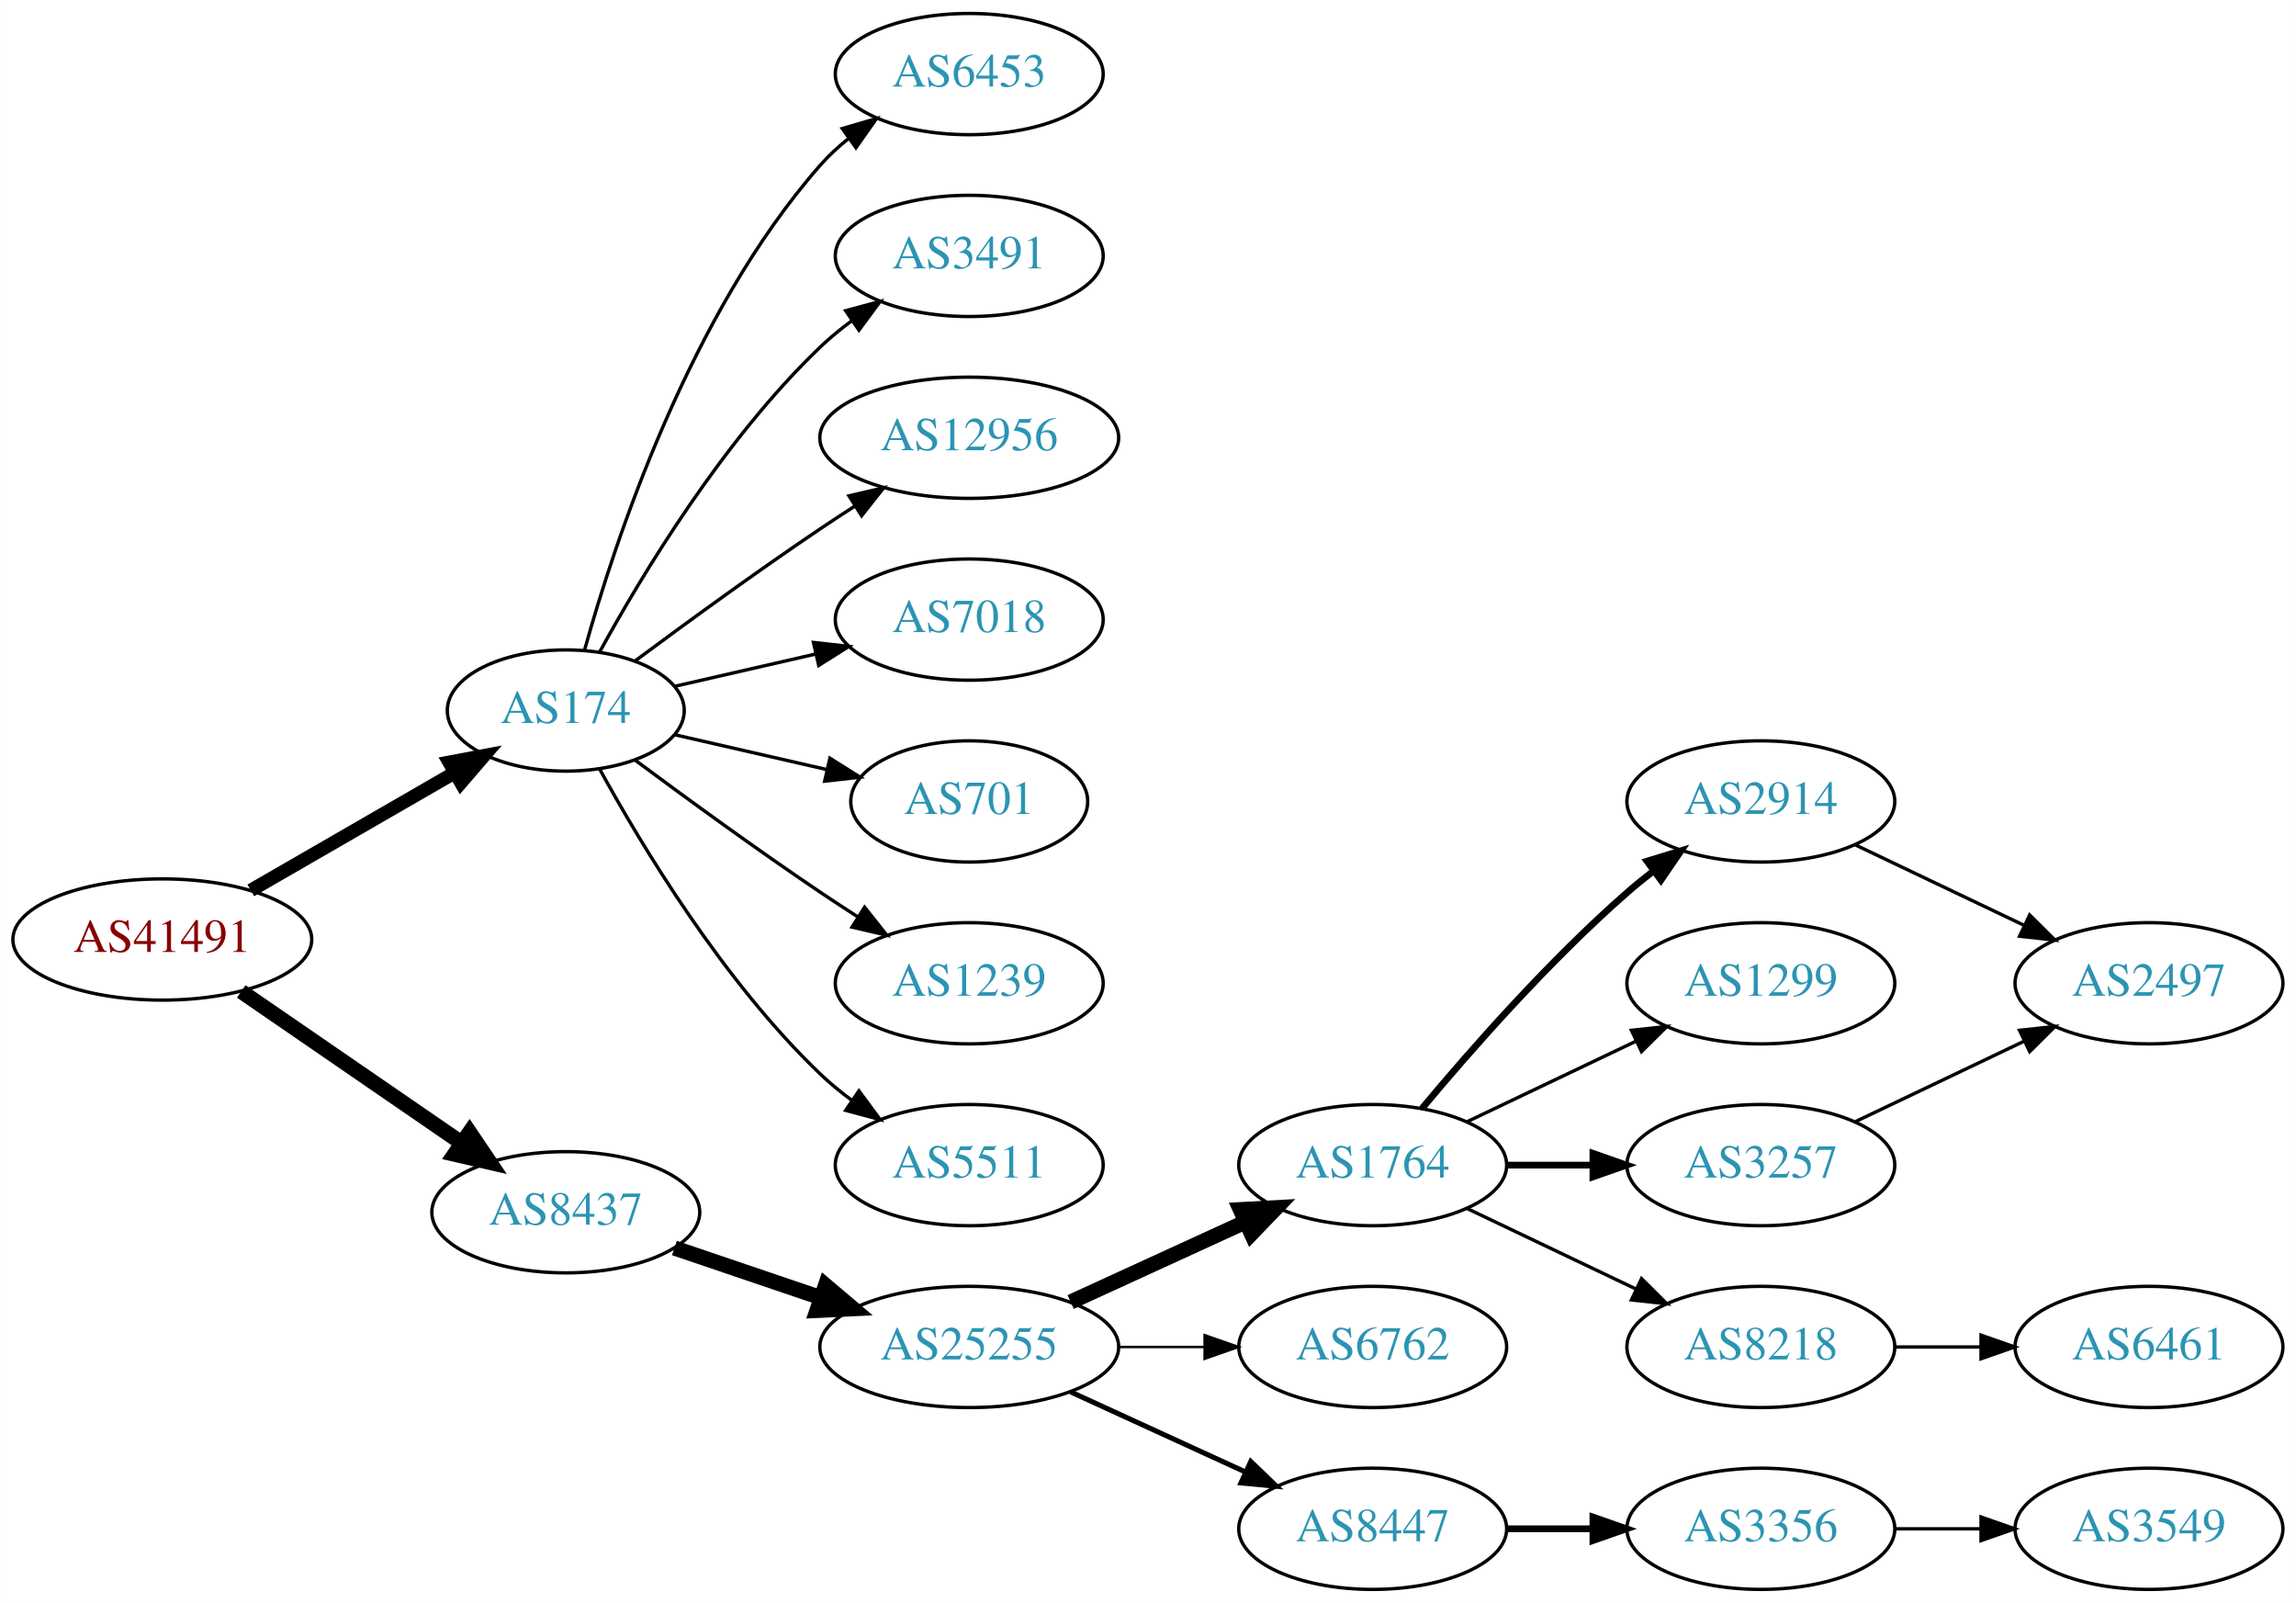
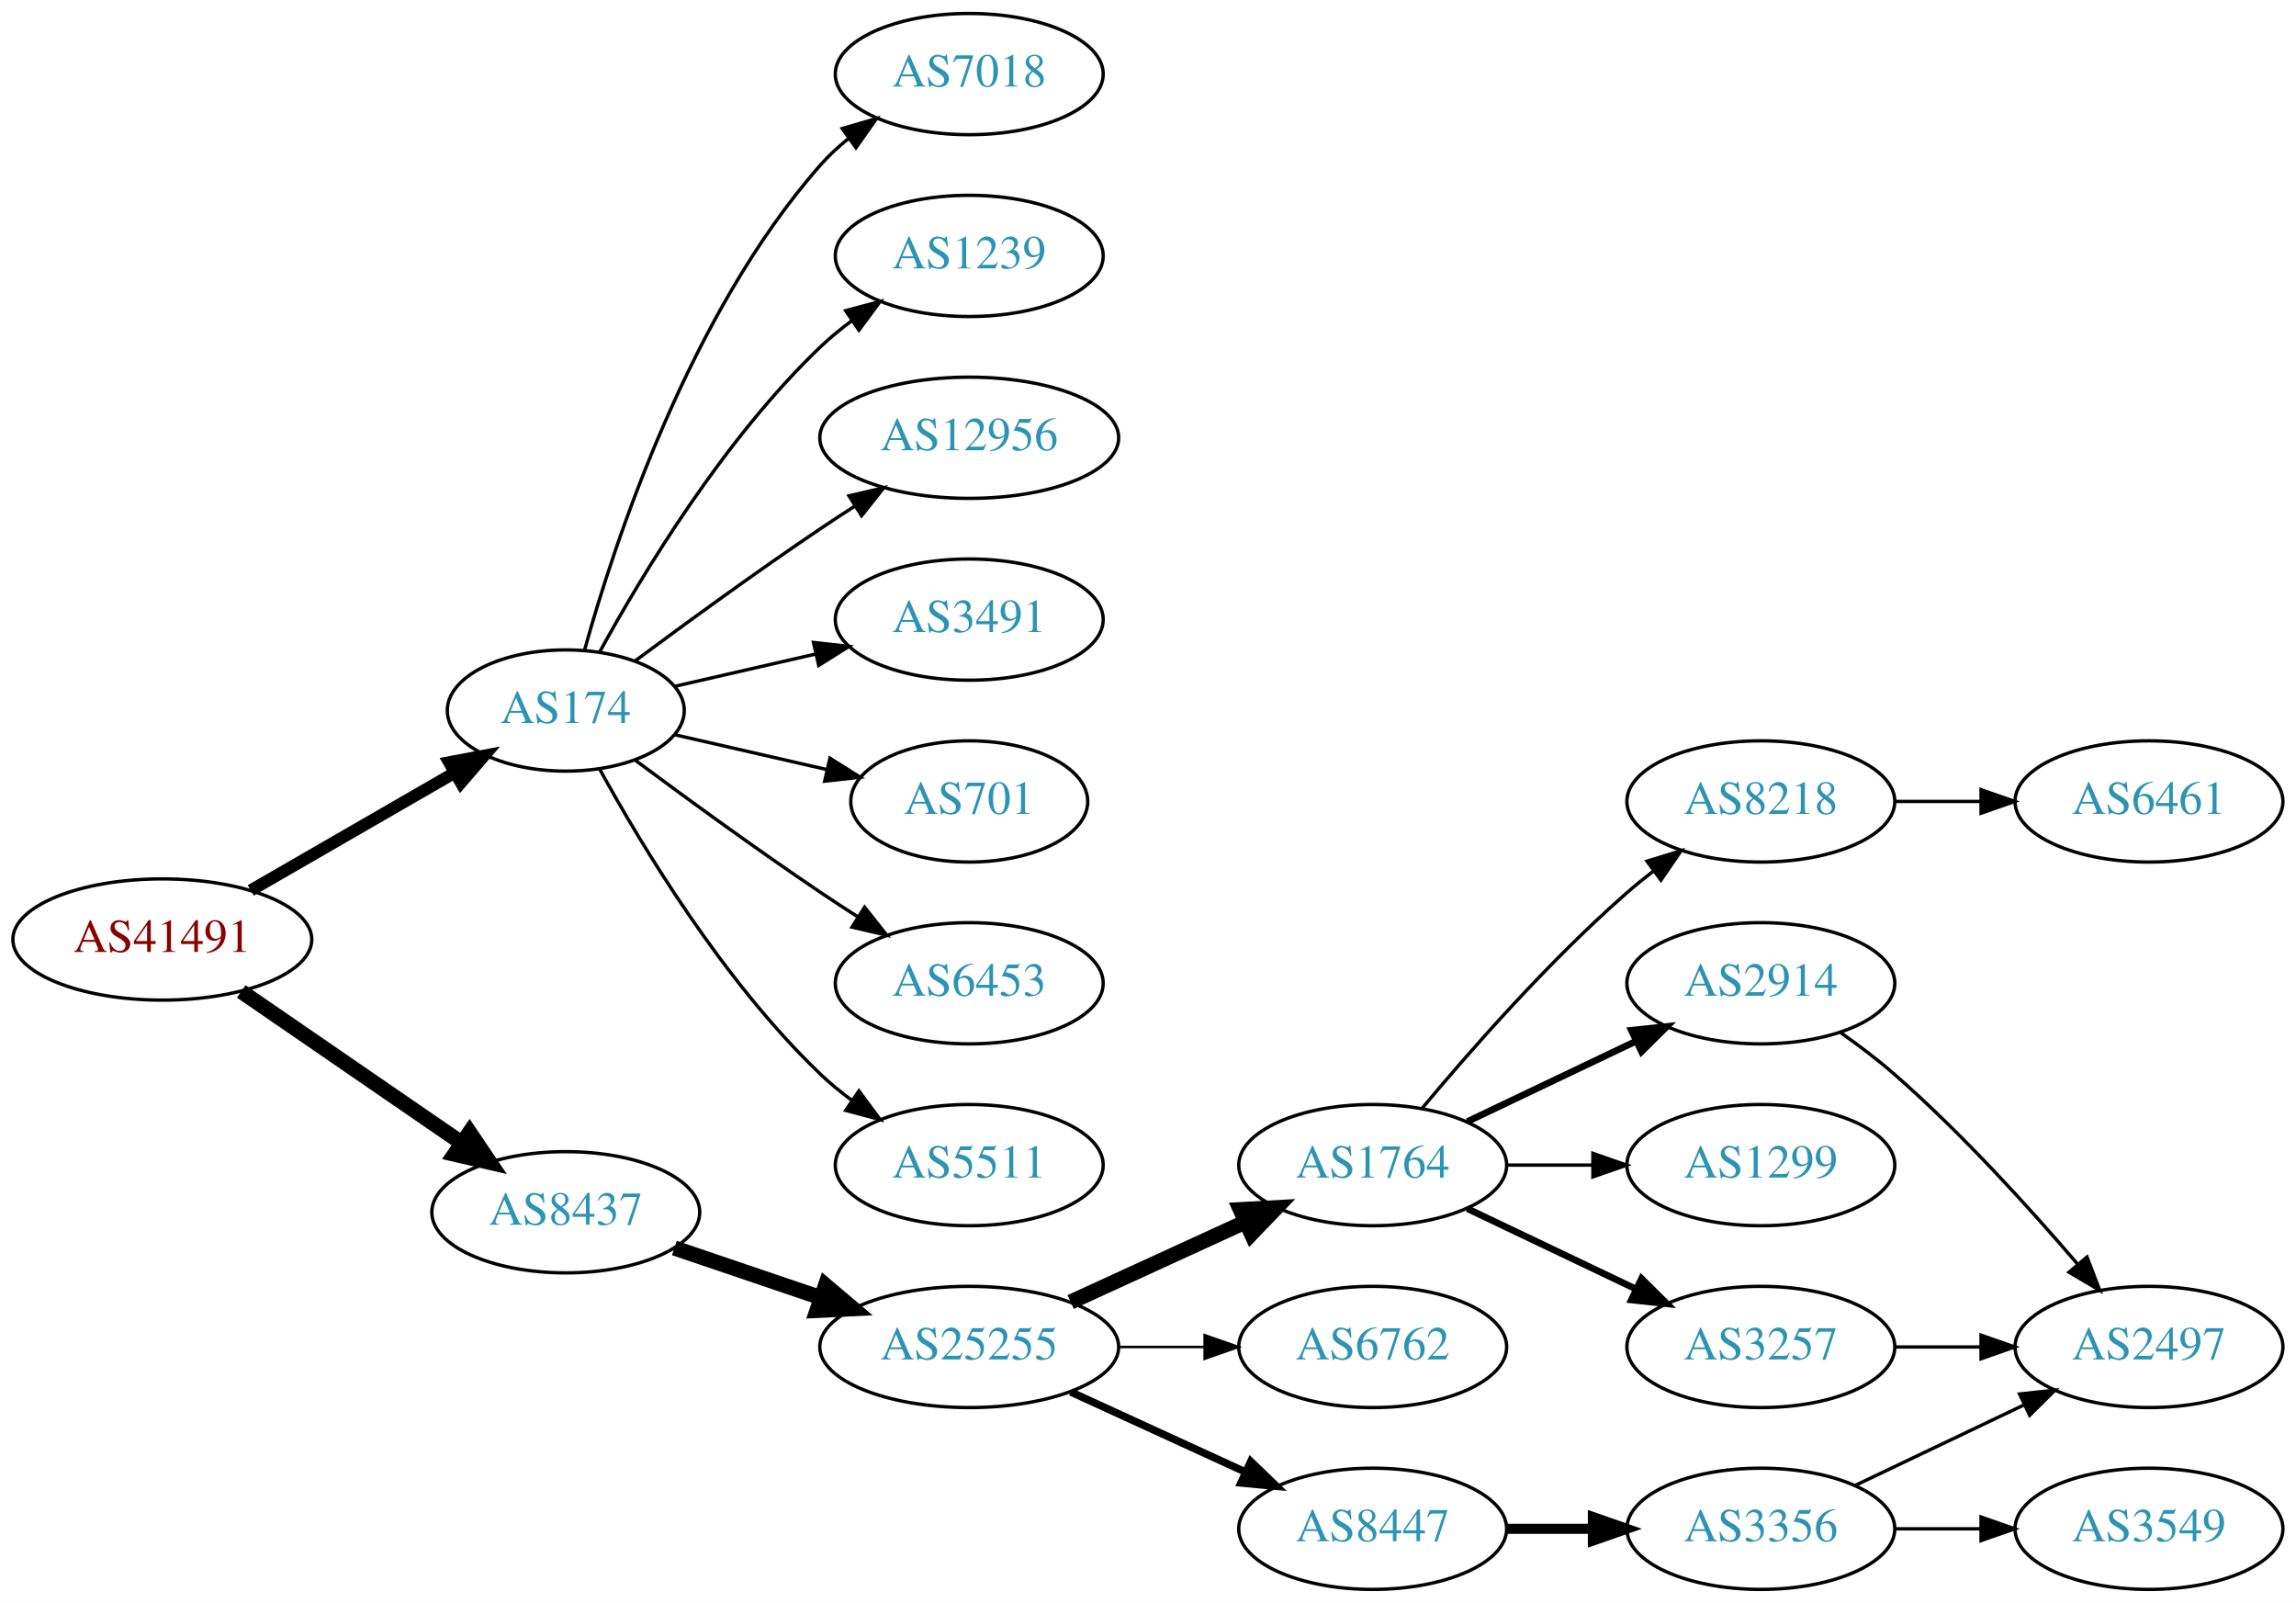
<svg xmlns="http://www.w3.org/2000/svg" xmlns:xlink="http://www.w3.org/1999/xlink" width="682pt" height="476pt" viewBox="0.00 0.00 681.96 476.00">
  <g id="graph0" class="graph" transform="scale(1 1) rotate(0) translate(4 472)">
    <polygon fill="white" stroke="none" points="-4,4 -4,-472 677.956,-472 677.956,4 -4,4" />
    <g id="node1" class="node">
      <g id="a_node1">
        <a xlink:href="/asn/41491" xlink:title="AS41491 ~ Stadtwerke Kapfenberg [AT]">
          <ellipse fill="#ffffff" stroke="black" cx="44.196" cy="-193" rx="44.393" ry="18" />
          <text text-anchor="middle" x="44.196" y="-189.3" font-family="Times,serif" font-size="14.00" fill="#880000">AS41491</text>
        </a>
      </g>
    </g>
    <g id="node2" class="node">
      <g id="a_node2">
        <a xlink:href="/asn/174" xlink:title="AS174 ~ Cogent Communications [US]">
          <ellipse fill="#ffffff" stroke="black" cx="164.039" cy="-261" rx="35.194" ry="18" />
          <text text-anchor="middle" x="164.039" y="-257.3" font-family="Times,serif" font-size="14.00" fill="#2c94b3">AS174</text>
        </a>
      </g>
    </g>
    <g id="edge1" class="edge">
-       <path fill="none" stroke="black" stroke-width="4" d="M70.476,-207.588C88.144,-217.783 111.881,-231.48 130.894,-242.451" />
-       <polygon fill="black" stroke="black" stroke-width="4" points="129.39,-245.624 139.801,-247.591 132.889,-239.561 129.39,-245.624" />
+       <path fill="none" stroke="black" stroke-width="3.6" d="M70.476,-207.588C88.144,-217.783 111.881,-231.48 130.894,-242.451" />
+       <polygon fill="black" stroke="black" stroke-width="3.6" points="129.39,-245.624 139.801,-247.591 132.889,-239.561 129.39,-245.624" />
    </g>
    <g id="node3" class="node">
      <g id="a_node3">
        <a xlink:href="/asn/8437" xlink:title="AS8437 ~ Hutchison Drei Austria GmbH [AT]">
          <ellipse fill="#ffffff" stroke="black" cx="164.039" cy="-112" rx="39.794" ry="18" />
          <text text-anchor="middle" x="164.039" y="-108.3" font-family="Times,serif" font-size="14.00" fill="#2c94b3">AS8437</text>
        </a>
      </g>
    </g>
    <g id="edge2" class="edge">
      <path fill="none" stroke="black" stroke-width="4.5" d="M67.639,-177.574C86.22,-164.802 112.781,-146.545 133.161,-132.537" />
      <polygon fill="black" stroke="black" stroke-width="4.5" points="135.464,-135.731 141.475,-126.822 131.003,-129.242 135.464,-135.731" />
    </g>
    <g id="node4" class="node">
      <g id="a_node4">
-         <a xlink:href="/asn/6453" xlink:title="AS6453 ~ TATA COMMUNICATIONS (AMERICA) INC [US]">
+         <a xlink:href="/asn/7018" xlink:title="AS7018 ~ AT&amp;T Services, Inc. [US]">
          <ellipse fill="#ffffff" stroke="black" cx="283.881" cy="-450" rx="39.794" ry="18" />
-           <text text-anchor="middle" x="283.881" y="-446.3" font-family="Times,serif" font-size="14.00" fill="#2c94b3">AS6453</text>
+           <text text-anchor="middle" x="283.881" y="-446.3" font-family="Times,serif" font-size="14.00" fill="#2c94b3">AS7018</text>
        </a>
      </g>
    </g>
    <g id="edge3" class="edge">
      <path fill="none" stroke="black" d="M169.612,-278.946C178.517,-310.995 200.801,-378.842 239.685,-423 242.169,-425.821 245.019,-428.449 248.044,-430.871" />
      <polygon fill="black" stroke="black" points="246.162,-433.828 256.334,-436.791 250.23,-428.131 246.162,-433.828" />
    </g>
    <g id="node5" class="node">
      <g id="a_node5">
-         <a xlink:href="/asn/3491" xlink:title="AS3491 ~ PCCW Global, Inc. [US]">
+         <a xlink:href="/asn/1239" xlink:title="AS1239 ~ Sprint [US]">
          <ellipse fill="#ffffff" stroke="black" cx="283.881" cy="-396" rx="39.794" ry="18" />
-           <text text-anchor="middle" x="283.881" y="-392.3" font-family="Times,serif" font-size="14.00" fill="#2c94b3">AS3491</text>
+           <text text-anchor="middle" x="283.881" y="-392.3" font-family="Times,serif" font-size="14.00" fill="#2c94b3">AS1239</text>
        </a>
      </g>
    </g>
    <g id="edge4" class="edge">
      <path fill="none" stroke="black" d="M174.065,-278.321C186.548,-301.1 210.837,-341.453 239.685,-369 242.553,-371.739 245.742,-374.347 249.051,-376.785" />
      <polygon fill="black" stroke="black" points="247.175,-379.742 257.411,-382.477 251.114,-373.956 247.175,-379.742" />
    </g>
    <g id="node6" class="node">
      <g id="a_node6">
        <a xlink:href="/asn/12956" xlink:title="AS12956 ~ TELXIUS [ES]">
          <ellipse fill="#ffffff" stroke="black" cx="283.881" cy="-342" rx="44.393" ry="18" />
          <text text-anchor="middle" x="283.881" y="-338.3" font-family="Times,serif" font-size="14.00" fill="#2c94b3">AS12956</text>
        </a>
      </g>
    </g>
    <g id="edge5" class="edge">
      <path fill="none" stroke="black" d="M184.74,-275.81C199.642,-286.875 220.71,-302.228 239.685,-315 242.975,-317.215 246.438,-319.482 249.912,-321.715" />
      <polygon fill="black" stroke="black" points="248.16,-324.748 258.479,-327.148 251.909,-318.837 248.16,-324.748" />
    </g>
    <g id="node7" class="node">
      <g id="a_node7">
-         <a xlink:href="/asn/7018" xlink:title="AS7018 ~ AT&amp;T Services, Inc. [US]">
+         <a xlink:href="/asn/3491" xlink:title="AS3491 ~ PCCW Global, Inc. [US]">
          <ellipse fill="#ffffff" stroke="black" cx="283.881" cy="-288" rx="39.794" ry="18" />
-           <text text-anchor="middle" x="283.881" y="-284.3" font-family="Times,serif" font-size="14.00" fill="#2c94b3">AS7018</text>
+           <text text-anchor="middle" x="283.881" y="-284.3" font-family="Times,serif" font-size="14.00" fill="#2c94b3">AS3491</text>
        </a>
      </g>
    </g>
    <g id="edge6" class="edge">
      <path fill="none" stroke="black" d="M196.309,-268.165C209.148,-271.106 224.253,-274.567 238.22,-277.767" />
      <polygon fill="black" stroke="black" points="237.612,-281.219 248.141,-280.04 239.175,-274.395 237.612,-281.219" />
    </g>
    <g id="node8" class="node">
      <g id="a_node8">
        <a xlink:href="/asn/701" xlink:title="AS701 ~ UUNET [US]">
          <ellipse fill="#ffffff" stroke="black" cx="283.881" cy="-234" rx="35.194" ry="18" />
          <text text-anchor="middle" x="283.881" y="-230.3" font-family="Times,serif" font-size="14.00" fill="#2c94b3">AS701</text>
        </a>
      </g>
    </g>
    <g id="edge7" class="edge">
      <path fill="none" stroke="black" d="M196.309,-253.835C210.159,-250.662 226.646,-246.885 241.497,-243.482" />
      <polygon fill="black" stroke="black" points="242.499,-246.843 251.465,-241.198 240.936,-240.02 242.499,-246.843" />
    </g>
    <g id="node9" class="node">
      <g id="a_node9">
-         <a xlink:href="/asn/1239" xlink:title="AS1239 ~ Sprint [US]">
+         <a xlink:href="/asn/6453" xlink:title="AS6453 ~ TATA COMMUNICATIONS (AMERICA) INC [US]">
          <ellipse fill="#ffffff" stroke="black" cx="283.881" cy="-180" rx="39.794" ry="18" />
-           <text text-anchor="middle" x="283.881" y="-176.3" font-family="Times,serif" font-size="14.00" fill="#2c94b3">AS1239</text>
+           <text text-anchor="middle" x="283.881" y="-176.3" font-family="Times,serif" font-size="14.00" fill="#2c94b3">AS6453</text>
        </a>
      </g>
    </g>
    <g id="edge8" class="edge">
      <path fill="none" stroke="black" d="M184.74,-246.19C199.642,-235.125 220.71,-219.772 239.685,-207 243.234,-204.611 246.984,-202.161 250.733,-199.758" />
      <polygon fill="black" stroke="black" points="252.801,-202.591 259.381,-194.288 249.059,-196.675 252.801,-202.591" />
    </g>
    <g id="node10" class="node">
      <g id="a_node10">
        <a xlink:href="/asn/5511" xlink:title="AS5511 ~ Orange S.A. [FR]">
          <ellipse fill="#ffffff" stroke="black" cx="283.881" cy="-126" rx="39.794" ry="18" />
          <text text-anchor="middle" x="283.881" y="-122.3" font-family="Times,serif" font-size="14.00" fill="#2c94b3">AS5511</text>
        </a>
      </g>
    </g>
    <g id="edge9" class="edge">
      <path fill="none" stroke="black" d="M174.065,-243.679C186.548,-220.9 210.837,-180.547 239.685,-153 242.553,-150.261 245.742,-147.653 249.051,-145.215" />
      <polygon fill="black" stroke="black" points="251.114,-148.044 257.411,-139.523 247.175,-142.258 251.114,-148.044" />
    </g>
    <g id="node11" class="node">
      <g id="a_node11">
        <a xlink:href="/asn/25255" xlink:title="AS25255 ~ ==&gt; TELE2 AUSTRIA &lt;== [AT]">
          <ellipse fill="#ffffff" stroke="black" cx="283.881" cy="-72" rx="44.393" ry="18" />
          <text text-anchor="middle" x="283.881" y="-68.3" font-family="Times,serif" font-size="14.00" fill="#2c94b3">AS25255</text>
        </a>
      </g>
    </g>
    <g id="edge10" class="edge">
      <path fill="none" stroke="black" stroke-width="4.5" d="M196.309,-101.386C209.605,-96.873 225.331,-91.535 239.707,-86.655" />
      <polygon fill="black" stroke="black" stroke-width="4.5" points="241.194,-90.308 249.398,-83.365 238.663,-82.851 241.194,-90.308" />
    </g>
    <g id="node12" class="node">
      <g id="a_node12">
        <a xlink:href="/asn/1764" xlink:title="AS1764 ~ NEXTLAYER-AS [AT]">
          <ellipse fill="#ffffff" stroke="black" cx="403.724" cy="-126" rx="39.794" ry="18" />
          <text text-anchor="middle" x="403.724" y="-122.3" font-family="Times,serif" font-size="14.00" fill="#2c94b3">AS1764</text>
        </a>
      </g>
    </g>
    <g id="edge11" class="edge">
      <path fill="none" stroke="black" stroke-width="4.5" d="M314.011,-85.348C329.622,-92.502 349.02,-101.391 365.692,-109.03" />
      <polygon fill="black" stroke="black" stroke-width="4.5" points="364.412,-112.775 375.144,-113.362 367.693,-105.616 364.412,-112.775" />
    </g>
    <g id="node13" class="node">
      <g id="a_node13">
        <a xlink:href="/asn/6762" xlink:title="AS6762 ~ TELECOM ITALIA SPARKLE S.p.A. [IT]">
          <ellipse fill="#ffffff" stroke="black" cx="403.724" cy="-72" rx="39.794" ry="18" />
          <text text-anchor="middle" x="403.724" y="-68.3" font-family="Times,serif" font-size="14.00" fill="#2c94b3">AS6762</text>
        </a>
      </g>
    </g>
    <g id="edge12" class="edge">
      <path fill="none" stroke="black" stroke-width="0.75" d="M328.092,-72C336.405,-72 345.168,-72 353.65,-72" />
      <polygon fill="black" stroke="black" stroke-width="0.75" points="353.809,-75.5 363.809,-72 353.809,-68.5 353.809,-75.5" />
    </g>
    <g id="node14" class="node">
      <g id="a_node14">
        <a xlink:href="/asn/8447" xlink:title="AS8447 ~ A1 Telekom Austria AG [AT]">
          <ellipse fill="#ffffff" stroke="black" cx="403.724" cy="-18" rx="39.794" ry="18" />
          <text text-anchor="middle" x="403.724" y="-14.3" font-family="Times,serif" font-size="14.00" fill="#2c94b3">AS8447</text>
        </a>
      </g>
    </g>
    <g id="edge13" class="edge">
-       <path fill="none" stroke="black" stroke-width="1.5" d="M314.011,-58.652C329.622,-51.498 349.02,-42.609 365.692,-34.969" />
-       <polygon fill="black" stroke="black" stroke-width="1.5" points="367.511,-37.986 375.144,-30.638 364.595,-31.622 367.511,-37.986" />
+       <path fill="none" stroke="black" stroke-width="2.25" d="M314.011,-58.652C329.622,-51.498 349.02,-42.609 365.692,-34.969" />
+       <polygon fill="black" stroke="black" stroke-width="2.25" points="367.511,-37.986 375.144,-30.638 364.595,-31.622 367.511,-37.986" />
    </g>
    <g id="node15" class="node">
      <g id="a_node15">
-         <a xlink:href="/asn/2914" xlink:title="AS2914 ~ NTT America, Inc. [US]">
+         <a xlink:href="/asn/8218" xlink:title="AS8218 ~ legacy Neotelecoms [FR]">
          <ellipse fill="#ffffff" stroke="black" cx="519.017" cy="-234" rx="39.794" ry="18" />
-           <text text-anchor="middle" x="519.017" y="-230.3" font-family="Times,serif" font-size="14.00" fill="#2c94b3">AS2914</text>
+           <text text-anchor="middle" x="519.017" y="-230.3" font-family="Times,serif" font-size="14.00" fill="#2c94b3">AS8218</text>
        </a>
      </g>
    </g>
    <g id="edge14" class="edge">
-       <path fill="none" stroke="black" stroke-width="2" d="M418.354,-142.817C432.636,-159.929 456.183,-186.745 479.37,-207 481.836,-209.154 484.475,-211.294 487.172,-213.372" />
-       <polygon fill="black" stroke="black" stroke-width="2" points="485.197,-216.264 495.326,-219.37 489.345,-210.625 485.197,-216.264" />
+       <path fill="none" stroke="black" d="M418.354,-142.817C432.636,-159.929 456.183,-186.745 479.37,-207 481.836,-209.154 484.475,-211.294 487.172,-213.372" />
+       <polygon fill="black" stroke="black" points="485.197,-216.264 495.326,-219.37 489.345,-210.625 485.197,-216.264" />
    </g>
    <g id="node16" class="node">
      <g id="a_node16">
-         <a xlink:href="/asn/1299" xlink:title="AS1299 ~ Telia Carrier [EU]">
+         <a xlink:href="/asn/2914" xlink:title="AS2914 ~ NTT America, Inc. [US]">
          <ellipse fill="#ffffff" stroke="black" cx="519.017" cy="-180" rx="39.794" ry="18" />
-           <text text-anchor="middle" x="519.017" y="-176.3" font-family="Times,serif" font-size="14.00" fill="#2c94b3">AS1299</text>
+           <text text-anchor="middle" x="519.017" y="-176.3" font-family="Times,serif" font-size="14.00" fill="#2c94b3">AS2914</text>
        </a>
      </g>
    </g>
    <g id="edge15" class="edge">
-       <path fill="none" stroke="black" d="M431.86,-138.934C446.854,-146.081 465.675,-155.052 481.898,-162.785" />
-       <polygon fill="black" stroke="black" points="480.569,-166.028 491.102,-167.171 483.581,-159.709 480.569,-166.028" />
+       <path fill="none" stroke="black" stroke-width="2" d="M431.86,-138.934C446.854,-146.081 465.675,-155.052 481.898,-162.785" />
+       <polygon fill="black" stroke="black" stroke-width="2" points="480.569,-166.028 491.102,-167.171 483.581,-159.709 480.569,-166.028" />
    </g>
    <g id="node17" class="node">
      <g id="a_node17">
-         <a xlink:href="/asn/3257" xlink:title="AS3257 ~ GTT [DE]">
+         <a xlink:href="/asn/1299" xlink:title="AS1299 ~ Telia Carrier [EU]">
          <ellipse fill="#ffffff" stroke="black" cx="519.017" cy="-126" rx="39.794" ry="18" />
-           <text text-anchor="middle" x="519.017" y="-122.3" font-family="Times,serif" font-size="14.00" fill="#2c94b3">AS3257</text>
+           <text text-anchor="middle" x="519.017" y="-122.3" font-family="Times,serif" font-size="14.00" fill="#2c94b3">AS1299</text>
        </a>
      </g>
    </g>
    <g id="edge16" class="edge">
-       <path fill="none" stroke="black" stroke-width="2" d="M443.396,-126C451.599,-126 460.363,-126 468.895,-126" />
-       <polygon fill="black" stroke="black" stroke-width="2" points="469.134,-129.5 479.134,-126 469.134,-122.5 469.134,-129.5" />
+       <path fill="none" stroke="black" d="M443.396,-126C451.599,-126 460.363,-126 468.895,-126" />
+       <polygon fill="black" stroke="black" points="469.134,-129.5 479.134,-126 469.134,-122.5 469.134,-129.5" />
    </g>
    <g id="node18" class="node">
      <g id="a_node18">
-         <a xlink:href="/asn/8218" xlink:title="AS8218 ~ legacy Neotelecoms [FR]">
+         <a xlink:href="/asn/3257" xlink:title="AS3257 ~ GTT [DE]">
          <ellipse fill="#ffffff" stroke="black" cx="519.017" cy="-72" rx="39.794" ry="18" />
-           <text text-anchor="middle" x="519.017" y="-68.3" font-family="Times,serif" font-size="14.00" fill="#2c94b3">AS8218</text>
+           <text text-anchor="middle" x="519.017" y="-68.3" font-family="Times,serif" font-size="14.00" fill="#2c94b3">AS3257</text>
        </a>
      </g>
    </g>
    <g id="edge17" class="edge">
-       <path fill="none" stroke="black" d="M431.86,-113.066C446.854,-105.919 465.675,-96.948 481.898,-89.215" />
-       <polygon fill="black" stroke="black" points="483.581,-92.291 491.102,-84.829 480.569,-85.972 483.581,-92.291" />
+       <path fill="none" stroke="black" stroke-width="2" d="M431.86,-113.066C446.854,-105.919 465.675,-96.948 481.898,-89.215" />
+       <polygon fill="black" stroke="black" stroke-width="2" points="483.581,-92.291 491.102,-84.829 480.569,-85.972 483.581,-92.291" />
    </g>
    <g id="node20" class="node">
      <g id="a_node20">
        <a xlink:href="/asn/3356" xlink:title="AS3356 ~ Level 3 Parent, LLC [US]">
          <ellipse fill="#ffffff" stroke="black" cx="519.017" cy="-18" rx="39.794" ry="18" />
          <text text-anchor="middle" x="519.017" y="-14.3" font-family="Times,serif" font-size="14.00" fill="#2c94b3">AS3356</text>
        </a>
      </g>
    </g>
    <g id="edge19" class="edge">
-       <path fill="none" stroke="black" stroke-width="2" d="M443.396,-18C451.599,-18 460.363,-18 468.895,-18" />
-       <polygon fill="black" stroke="black" stroke-width="2" points="469.134,-21.5 479.134,-18 469.134,-14.5 469.134,-21.5" />
+       <path fill="none" stroke="black" stroke-width="3" d="M443.396,-18C451.599,-18 460.363,-18 468.895,-18" />
+       <polygon fill="black" stroke="black" stroke-width="3" points="469.134,-21.5 479.134,-18 469.134,-14.5 469.134,-21.5" />
    </g>
    <g id="node19" class="node">
      <g id="a_node19">
-         <a xlink:href="/asn/2497" xlink:title="AS2497 ~ Internet Initiative Japan Inc. [JP]">
-           <ellipse fill="#ffffff" stroke="black" cx="634.31" cy="-180" rx="39.794" ry="18" />
-           <text text-anchor="middle" x="634.31" y="-176.3" font-family="Times,serif" font-size="14.00" fill="#2c94b3">AS2497</text>
+         <a xlink:href="/asn/6461" xlink:title="AS6461 ~ Zayo Bandwidth [US]">
+           <ellipse fill="#ffffff" stroke="black" cx="634.31" cy="-234" rx="39.794" ry="18" />
+           <text text-anchor="middle" x="634.31" y="-230.3" font-family="Times,serif" font-size="14.00" fill="#2c94b3">AS6461</text>
        </a>
      </g>
    </g>
    <g id="edge18" class="edge">
-       <path fill="none" stroke="black" d="M547.153,-221.066C562.147,-213.919 580.968,-204.948 597.191,-197.215" />
-       <polygon fill="black" stroke="black" points="598.874,-200.291 606.395,-192.829 595.862,-193.972 598.874,-200.291" />
-     </g>
-     <g id="edge21" class="edge">
-       <path fill="none" stroke="black" d="M547.153,-138.934C562.147,-146.081 580.968,-155.052 597.191,-162.785" />
-       <polygon fill="black" stroke="black" points="595.862,-166.028 606.395,-167.171 598.874,-159.709 595.862,-166.028" />
+       <path fill="none" stroke="black" d="M558.689,-234C566.892,-234 575.656,-234 584.188,-234" />
+       <polygon fill="black" stroke="black" points="584.427,-237.5 594.427,-234 584.427,-230.5 584.427,-237.5" />
    </g>
    <g id="node22" class="node">
      <g id="a_node22">
-         <a xlink:href="/asn/6461" xlink:title="AS6461 ~ Zayo Bandwidth [US]">
+         <a xlink:href="/asn/2497" xlink:title="AS2497 ~ Internet Initiative Japan Inc. [JP]">
          <ellipse fill="#ffffff" stroke="black" cx="634.31" cy="-72" rx="39.794" ry="18" />
-           <text text-anchor="middle" x="634.31" y="-68.3" font-family="Times,serif" font-size="14.00" fill="#2c94b3">AS6461</text>
-         </a>
-       </g>
+           <text text-anchor="middle" x="634.31" y="-68.3" font-family="Times,serif" font-size="14.00" fill="#2c94b3">AS2497</text>
+         </a>
+       </g>
+     </g>
+     <g id="edge23" class="edge">
+       <path fill="none" stroke="black" d="M542.707,-165.37C548.109,-161.56 553.732,-157.308 558.663,-153 578.59,-135.593 598.782,-113.342 613.131,-96.567" />
+       <polygon fill="black" stroke="black" points="615.899,-98.714 619.68,-88.817 610.552,-94.196 615.899,-98.714" />
    </g>
    <g id="edge22" class="edge">
      <path fill="none" stroke="black" d="M558.689,-72C566.892,-72 575.656,-72 584.188,-72" />
      <polygon fill="black" stroke="black" points="584.427,-75.5 594.427,-72 584.427,-68.5 584.427,-75.5" />
    </g>
    <g id="node21" class="node">
      <g id="a_node21">
        <a xlink:href="/asn/3549" xlink:title="AS3549 ~ Level 3 Parent, LLC [US]">
          <ellipse fill="#ffffff" stroke="black" cx="634.31" cy="-18" rx="39.794" ry="18" />
          <text text-anchor="middle" x="634.31" y="-14.3" font-family="Times,serif" font-size="14.00" fill="#2c94b3">AS3549</text>
        </a>
      </g>
    </g>
    <g id="edge20" class="edge">
      <path fill="none" stroke="black" d="M558.689,-18C566.892,-18 575.656,-18 584.188,-18" />
      <polygon fill="black" stroke="black" points="584.427,-21.5 594.427,-18 584.427,-14.5 584.427,-21.5" />
    </g>
+     <g id="edge21" class="edge">
+       <path fill="none" stroke="black" d="M547.153,-30.934C562.147,-38.081 580.968,-47.052 597.191,-54.785" />
+       <polygon fill="black" stroke="black" points="595.862,-58.028 606.395,-59.171 598.874,-51.709 595.862,-58.028" />
+     </g>
  </g>
</svg>
